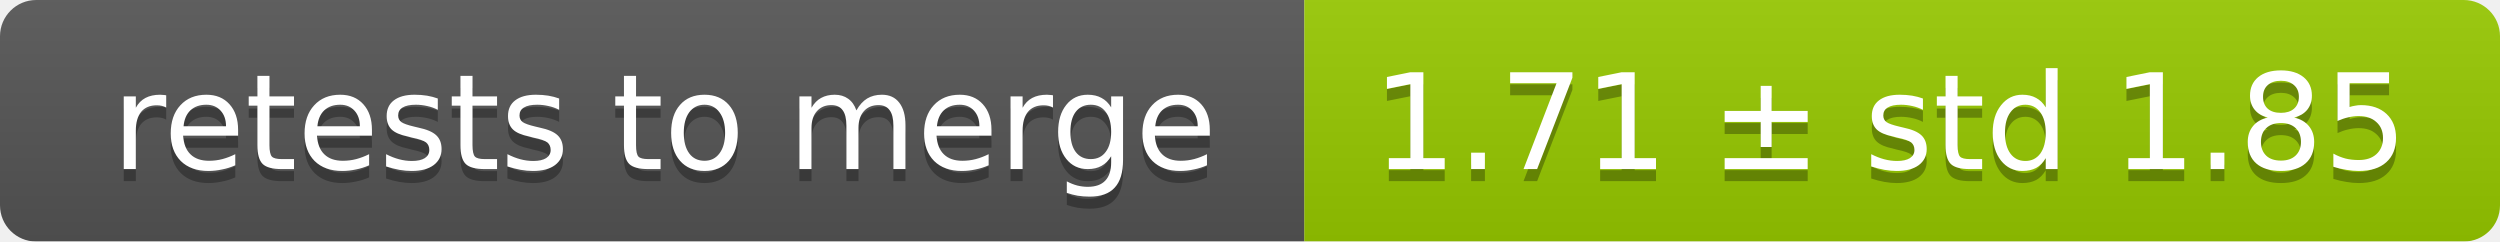
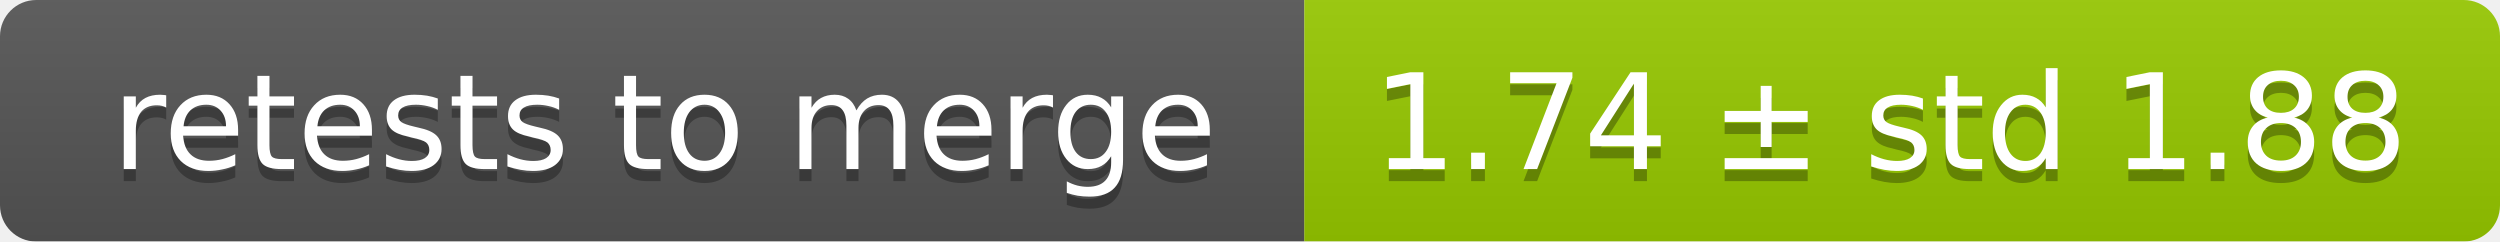
<svg xmlns="http://www.w3.org/2000/svg" width="207" height="20">
  <linearGradient id="smooth" x2="0" y2="100%">
    <stop offset="0" stop-color="#bbb" stop-opacity=".1" />
    <stop offset="1" stop-opacity=".1" />
  </linearGradient>
  <mask id="round">
    <rect width="207" height="20" rx="3" fill="#fff" />
  </mask>
  <g mask="url(#round)">
    <rect width="108" height="20" fill="#555" />
    <rect x="108" width="99" height="20" fill="#97ca00" />
    <rect width="207" height="20" fill="url(#smooth)" />
  </g>
  <g fill="#fff" text-anchor="middle" font-family="DejaVu Sans,Verdana,Geneva,sans-serif" font-size="11">
    <text x="55" y="15" fill="#010101" fill-opacity=".3">retests to merge</text>
    <text x="55" y="14">retests to merge</text>
-     <text x="156.5" y="15" fill="#010101" fill-opacity=".3">1.71 ± std 1.85</text>
-     <text x="156.5" y="14">1.71 ± std 1.85</text>
+     <text x="156.5" y="15" fill="#010101" fill-opacity=".3">1.74 ± std 1.88</text>
+     <text x="156.5" y="14">1.74 ± std 1.88</text>
  </g>
</svg>
